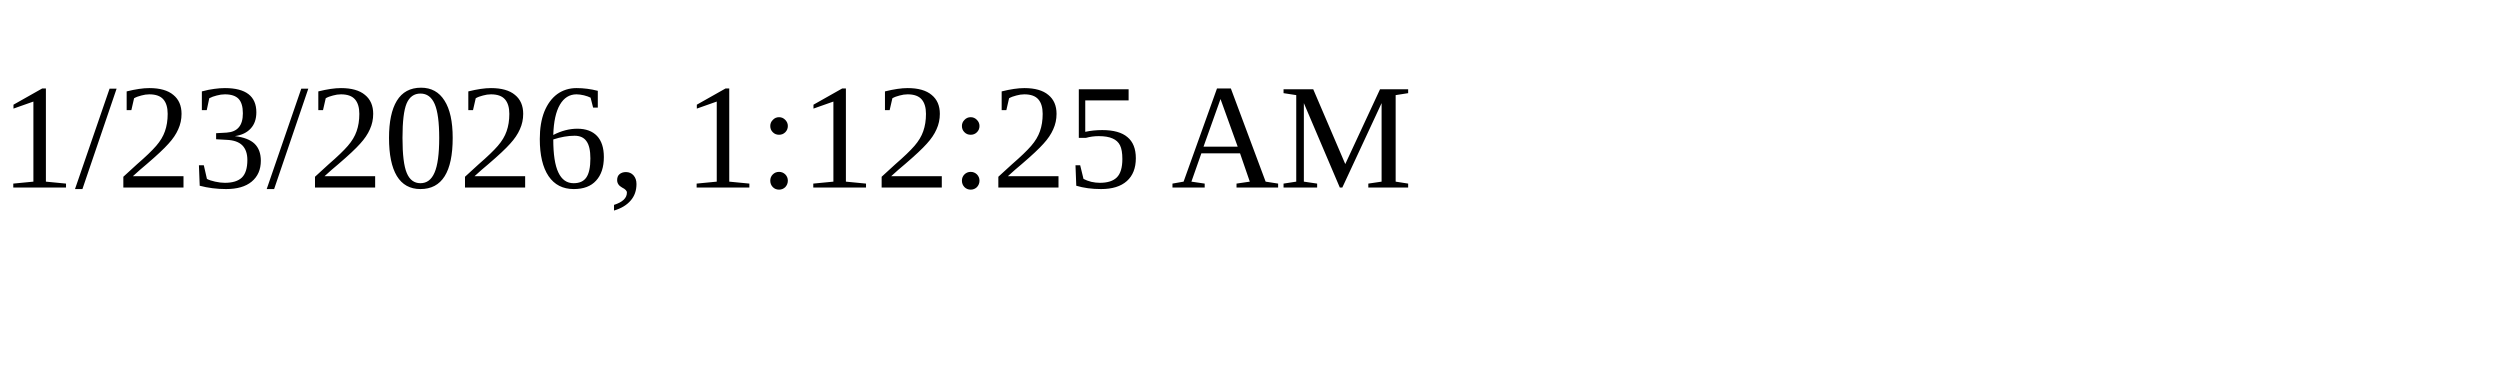
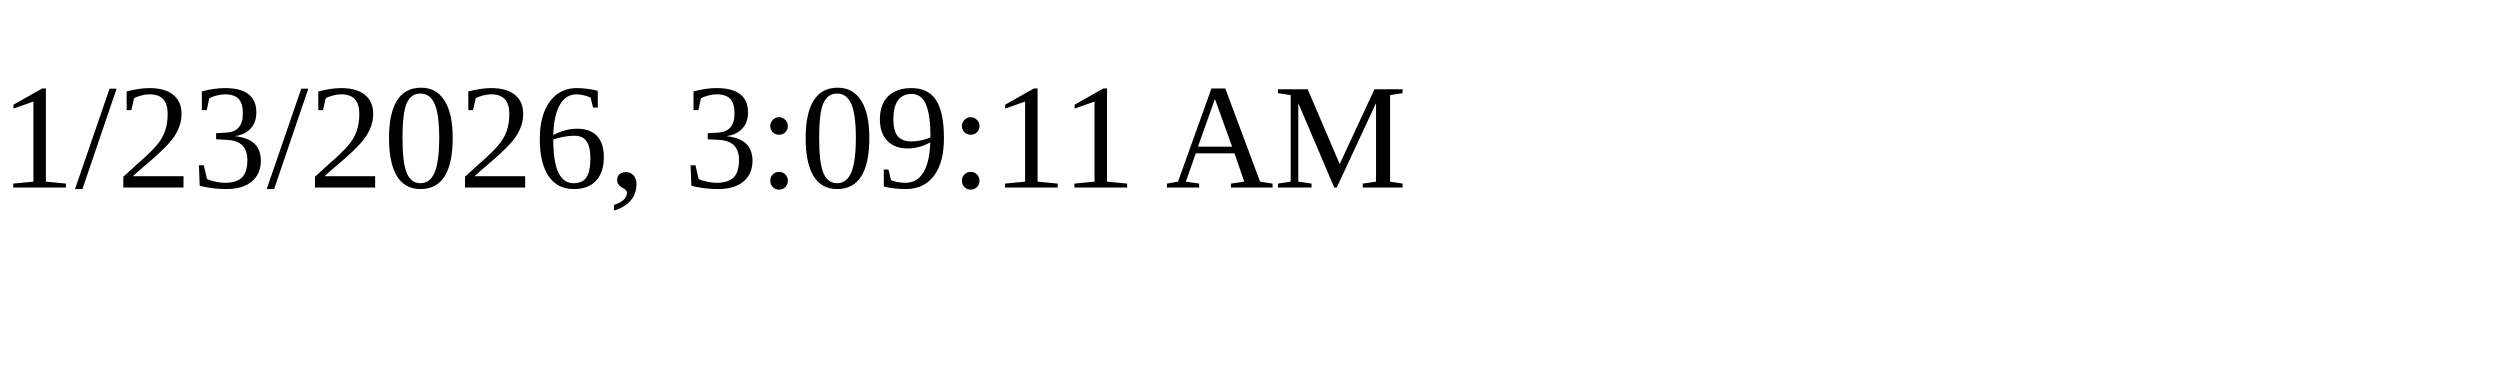
<svg xmlns="http://www.w3.org/2000/svg" height="30" width="200">
-   <text x="0" y="15">1/23/2026, 1:12:25 AM</text>
+   <text x="0" y="15">1/23/2026, 3:09:11 AM</text>
</svg>
